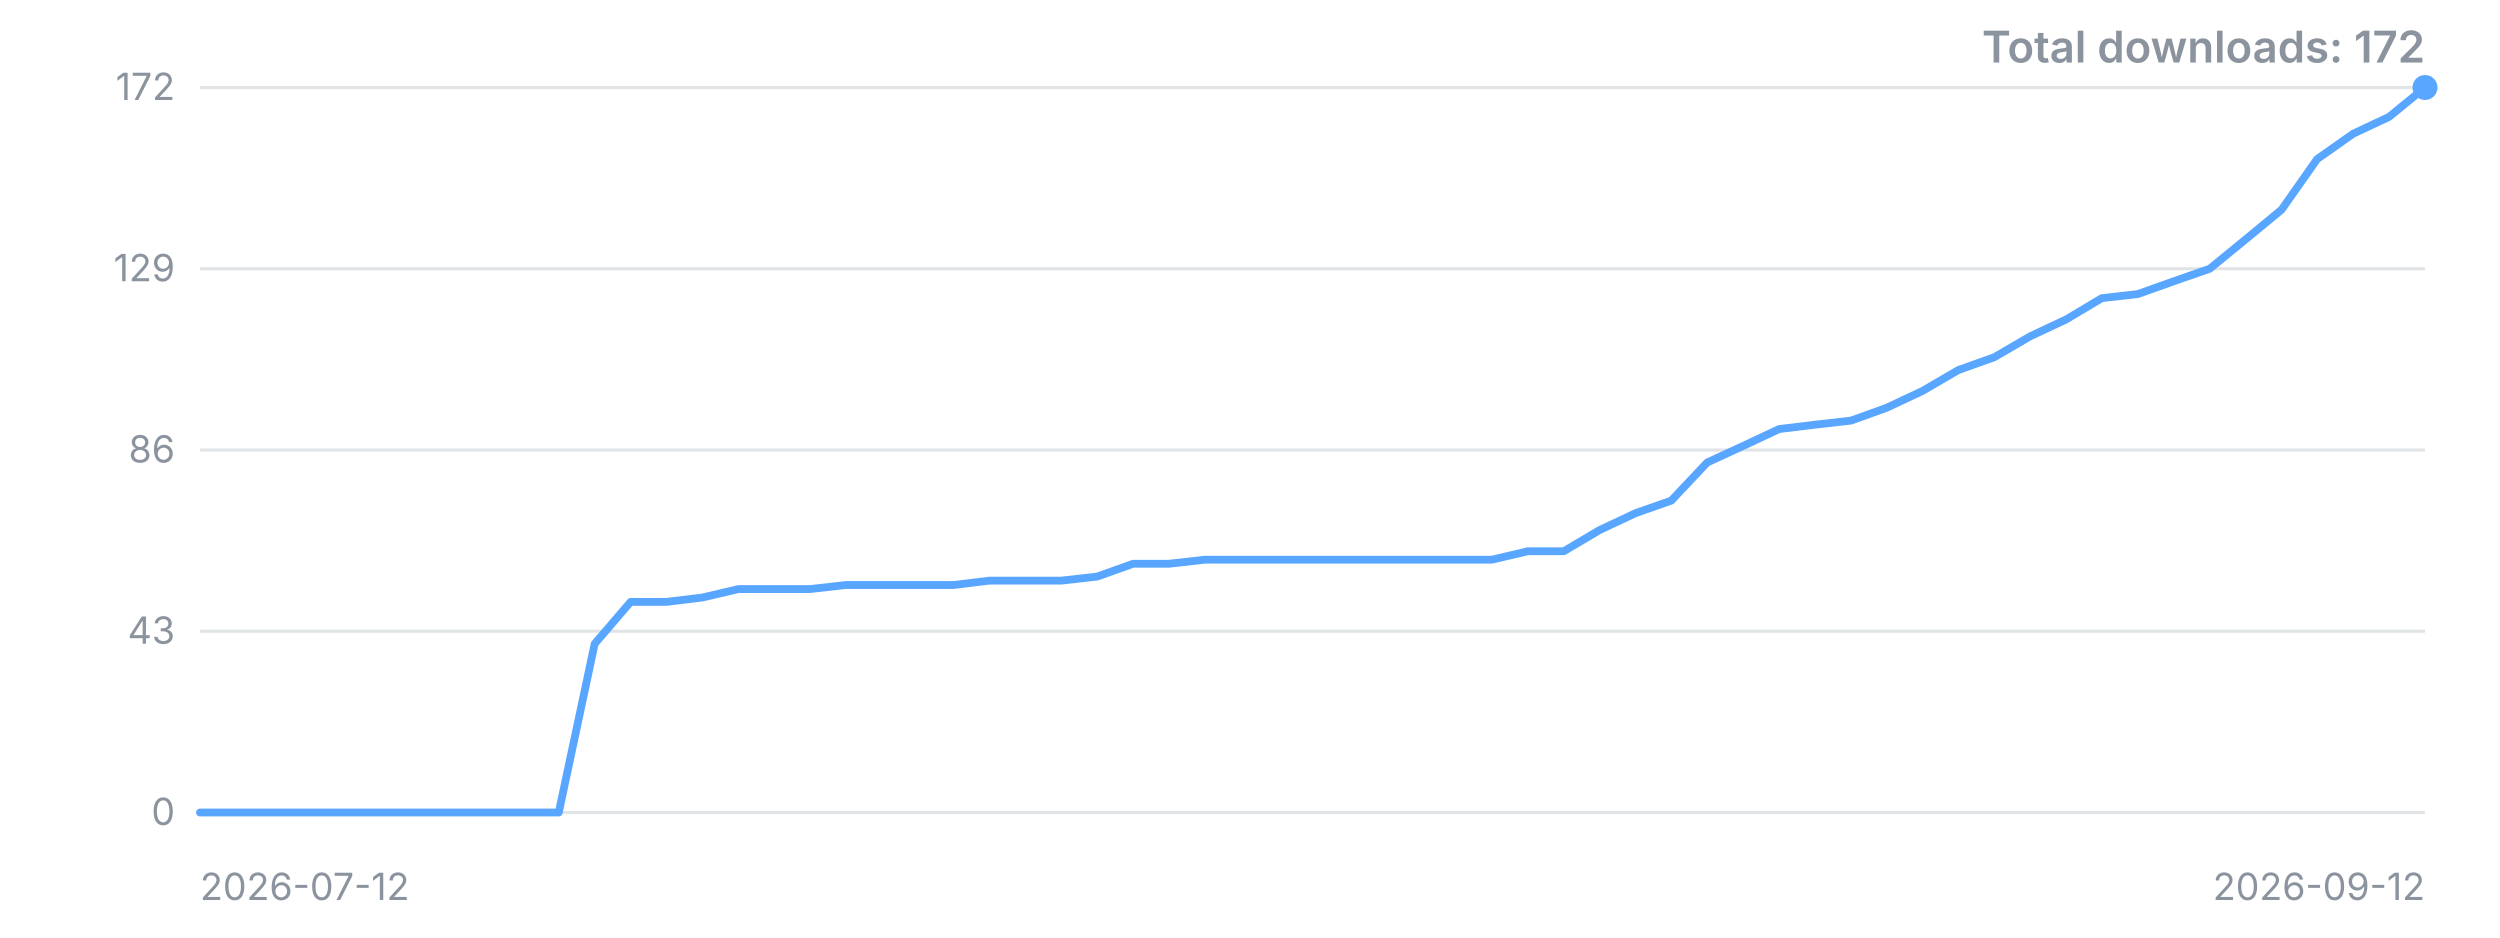
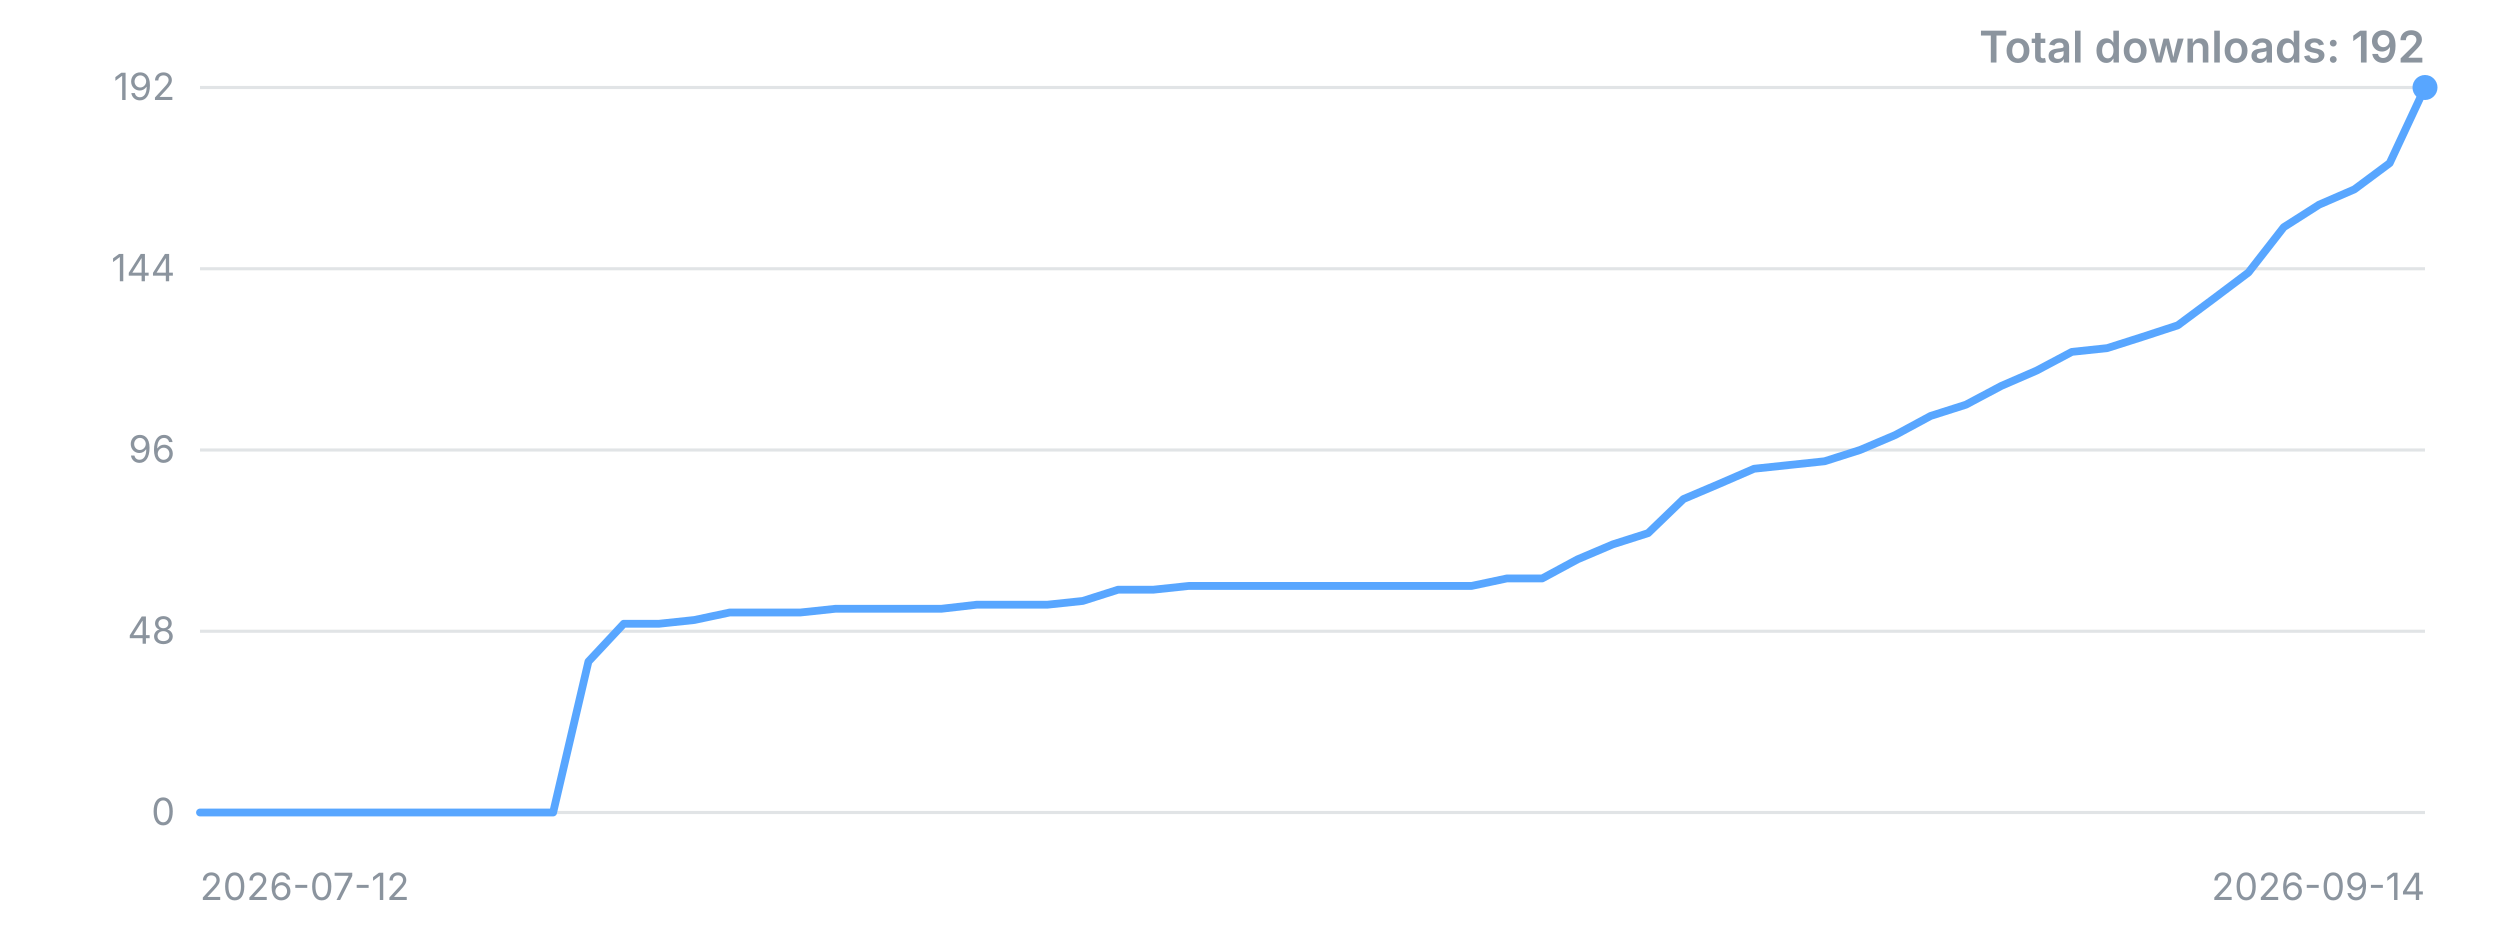
<svg xmlns="http://www.w3.org/2000/svg" width="800" height="300" viewBox="0 0 800 300" role="img" aria-label="Downloads over time">
  <style>.t{font:12px -apple-system,'Segoe UI',sans-serif;fill:#8b949e}.title{font:600 14px -apple-system,'Segoe UI',sans-serif;fill:#8b949e}</style>
  <line x1="64" y1="260.0" x2="776" y2="260.0" stroke="#8b949e" stroke-opacity="0.25" />
  <text x="56" y="260.0" dy="4" text-anchor="end" class="t">0</text>
  <line x1="64" y1="202.0" x2="776" y2="202.0" stroke="#8b949e" stroke-opacity="0.25" />
-   <text x="56" y="202.0" dy="4" text-anchor="end" class="t">43</text>
+   <text x="56" y="202.0" dy="4" text-anchor="end" class="t">48</text>
  <line x1="64" y1="144.0" x2="776" y2="144.0" stroke="#8b949e" stroke-opacity="0.25" />
-   <text x="56" y="144.0" dy="4" text-anchor="end" class="t">86</text>
+   <text x="56" y="144.0" dy="4" text-anchor="end" class="t">96</text>
  <line x1="64" y1="86.0" x2="776" y2="86.0" stroke="#8b949e" stroke-opacity="0.25" />
-   <text x="56" y="86.0" dy="4" text-anchor="end" class="t">129</text>
+   <text x="56" y="86.0" dy="4" text-anchor="end" class="t">144</text>
  <line x1="64" y1="28.0" x2="776" y2="28.0" stroke="#8b949e" stroke-opacity="0.25" />
-   <text x="56" y="28.0" dy="4" text-anchor="end" class="t">172</text>
-   <polyline points="64.0,260.0 75.5,260.0 87.0,260.0 98.5,260.0 109.9,260.0 121.4,260.0 132.9,260.0 144.4,260.0 155.9,260.0 167.4,260.0 178.8,260.0 190.3,206.0 201.8,192.6 213.3,192.6 224.8,191.2 236.3,188.5 247.7,188.5 259.2,188.5 270.7,187.2 282.2,187.2 293.7,187.2 305.2,187.2 316.6,185.8 328.1,185.8 339.6,185.8 351.1,184.5 362.6,180.4 374.1,180.4 385.5,179.1 397.0,179.1 408.5,179.1 420.0,179.1 431.5,179.1 443.0,179.1 454.5,179.1 465.9,179.1 477.4,179.1 488.9,176.4 500.4,176.4 511.9,169.6 523.4,164.2 534.8,160.2 546.3,148.0 557.8,142.7 569.3,137.3 580.8,135.9 592.3,134.6 603.7,130.5 615.2,125.1 626.7,118.4 638.2,114.3 649.7,107.6 661.2,102.2 672.6,95.4 684.1,94.1 695.6,90.0 707.1,86.0 718.6,76.6 730.1,67.1 741.5,50.9 753.0,42.8 764.5,37.4 776.0,28.0" fill="none" stroke="#58a6ff" stroke-width="2.5" stroke-linejoin="round" stroke-linecap="round" />
+   <text x="56" y="28.0" dy="4" text-anchor="end" class="t">192</text>
+   <polyline points="64.0,260.0 75.3,260.0 86.6,260.0 97.9,260.0 109.2,260.0 120.5,260.0 131.8,260.0 143.1,260.0 154.4,260.0 165.7,260.0 177.0,260.0 188.3,211.7 199.6,199.6 210.9,199.6 222.2,198.4 233.5,196.0 244.8,196.0 256.1,196.0 267.4,194.8 278.7,194.8 290.0,194.8 301.3,194.8 312.6,193.5 323.9,193.5 335.2,193.5 346.5,192.3 357.8,188.7 369.1,188.7 380.4,187.5 391.7,187.5 403.0,187.5 414.3,187.5 425.7,187.5 437.0,187.5 448.3,187.5 459.6,187.5 470.9,187.5 482.2,185.1 493.5,185.1 504.8,179.0 516.1,174.2 527.4,170.6 538.7,159.7 550.0,154.9 561.3,150.0 572.6,148.8 583.9,147.6 595.2,144.0 606.5,139.2 617.8,133.1 629.1,129.5 640.4,123.5 651.7,118.6 663.0,112.6 674.3,111.4 685.6,107.8 696.9,104.1 708.2,95.7 719.5,87.2 730.8,72.7 742.1,65.5 753.4,60.6 764.7,52.2 776.0,28.0" fill="none" stroke="#58a6ff" stroke-width="2.5" stroke-linejoin="round" stroke-linecap="round" />
  <circle cx="776.0" cy="28.0" r="4" fill="#58a6ff" />
  <text x="64" y="288" class="t">2026-07-12</text>
-   <text x="776" y="288" text-anchor="end" class="t">2026-09-12</text>
-   <text x="776" y="20" text-anchor="end" class="title">Total downloads: 172</text>
+   <text x="776" y="288" text-anchor="end" class="t">2026-09-14</text>
+   <text x="776" y="20" text-anchor="end" class="title">Total downloads: 192</text>
</svg>
